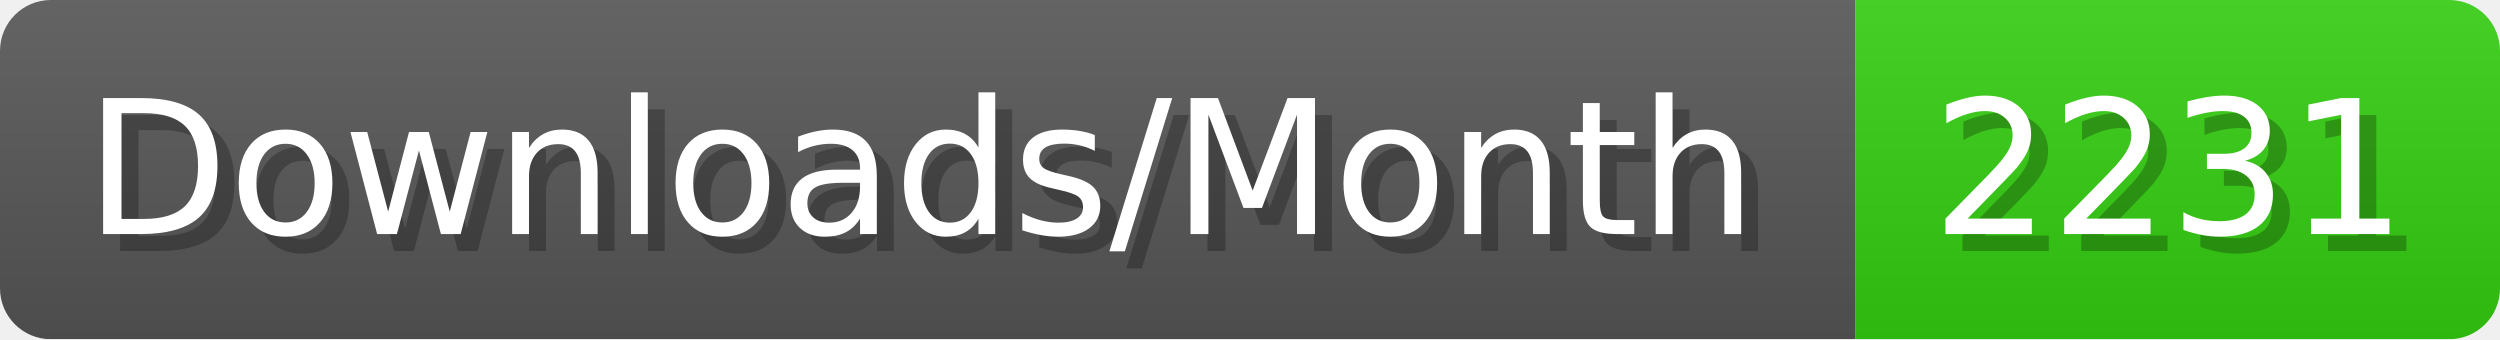
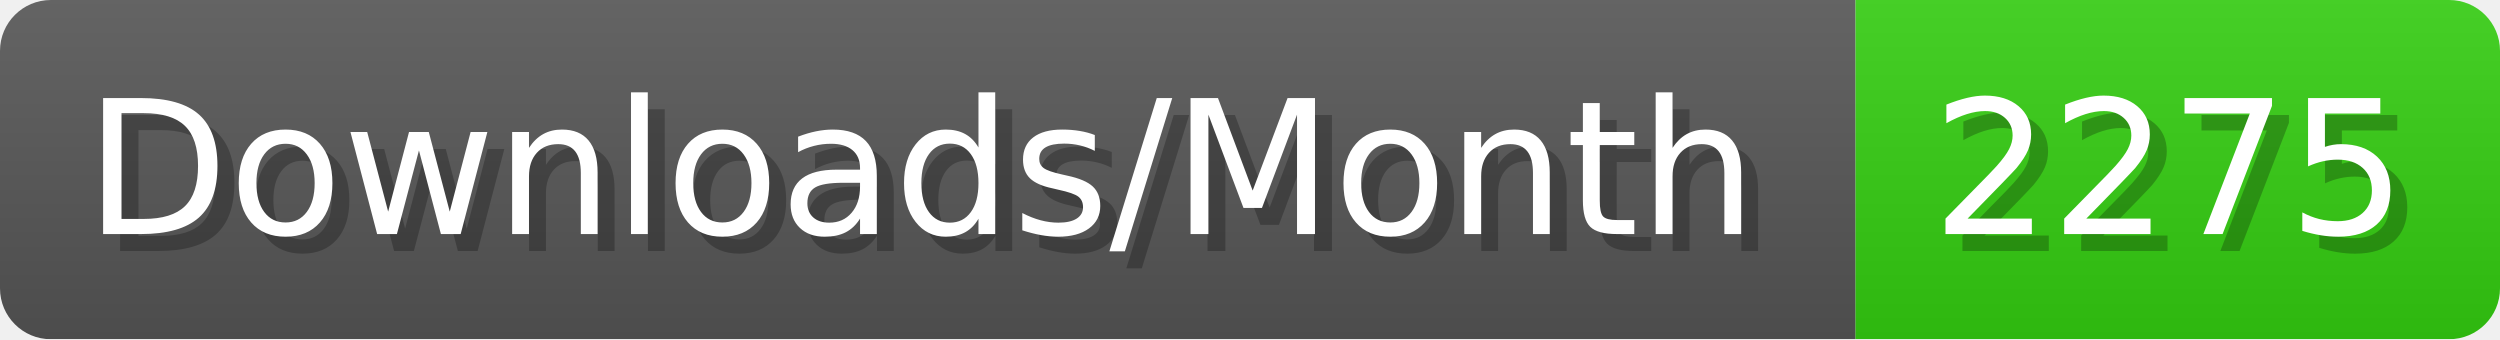
- <svg xmlns="http://www.w3.org/2000/svg" width="147.4" height="20" viewBox="0 0 1474 200" role="img" aria-label="Downloads/Month: 2231">
+ <svg xmlns="http://www.w3.org/2000/svg" width="147.4" height="20" viewBox="0 0 1474 200" role="img" aria-label="Downloads/Month: 2275">
  <linearGradient id="YlXUI" x2="0" y2="100%">
    <stop offset="0" stop-opacity=".1" stop-color="#EEE" />
    <stop offset="1" stop-opacity=".1" />
  </linearGradient>
  <mask id="JHhop">
    <rect width="1474" height="200" rx="30" fill="#FFF" />
  </mask>
  <g mask="url(#JHhop)">
    <rect width="1094" height="200" fill="#555" />
    <rect width="380" height="200" fill="#3C1" x="1094" />
    <rect width="1474" height="200" fill="url(#YlXUI)" />
  </g>
  <g aria-hidden="true" fill="#fff" text-anchor="start" font-family="Verdana,DejaVu Sans,sans-serif" font-size="110">
    <text x="60" y="148" textLength="994" fill="#000" opacity="0.25">Downloads/Month</text>
    <text x="50" y="138" textLength="994">Downloads/Month</text>
-     <text x="1149" y="148" textLength="280" fill="#000" opacity="0.25">2231</text>
-     <text x="1139" y="138" textLength="280">2231</text>
+     <text x="1149" y="148" textLength="280" fill="#000" opacity="0.25">2275</text>
+     <text x="1139" y="138" textLength="280">2275</text>
  </g>
</svg>
